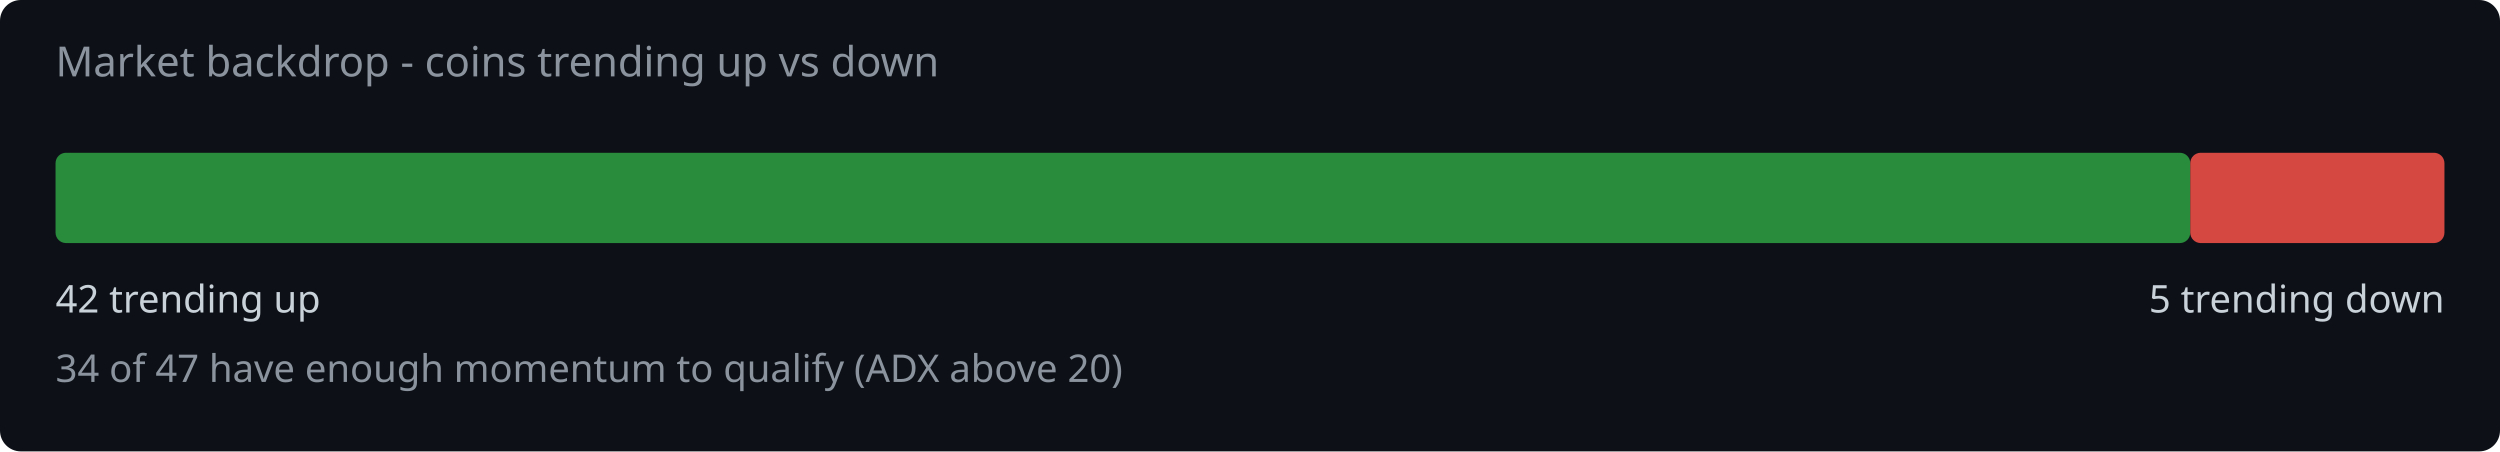
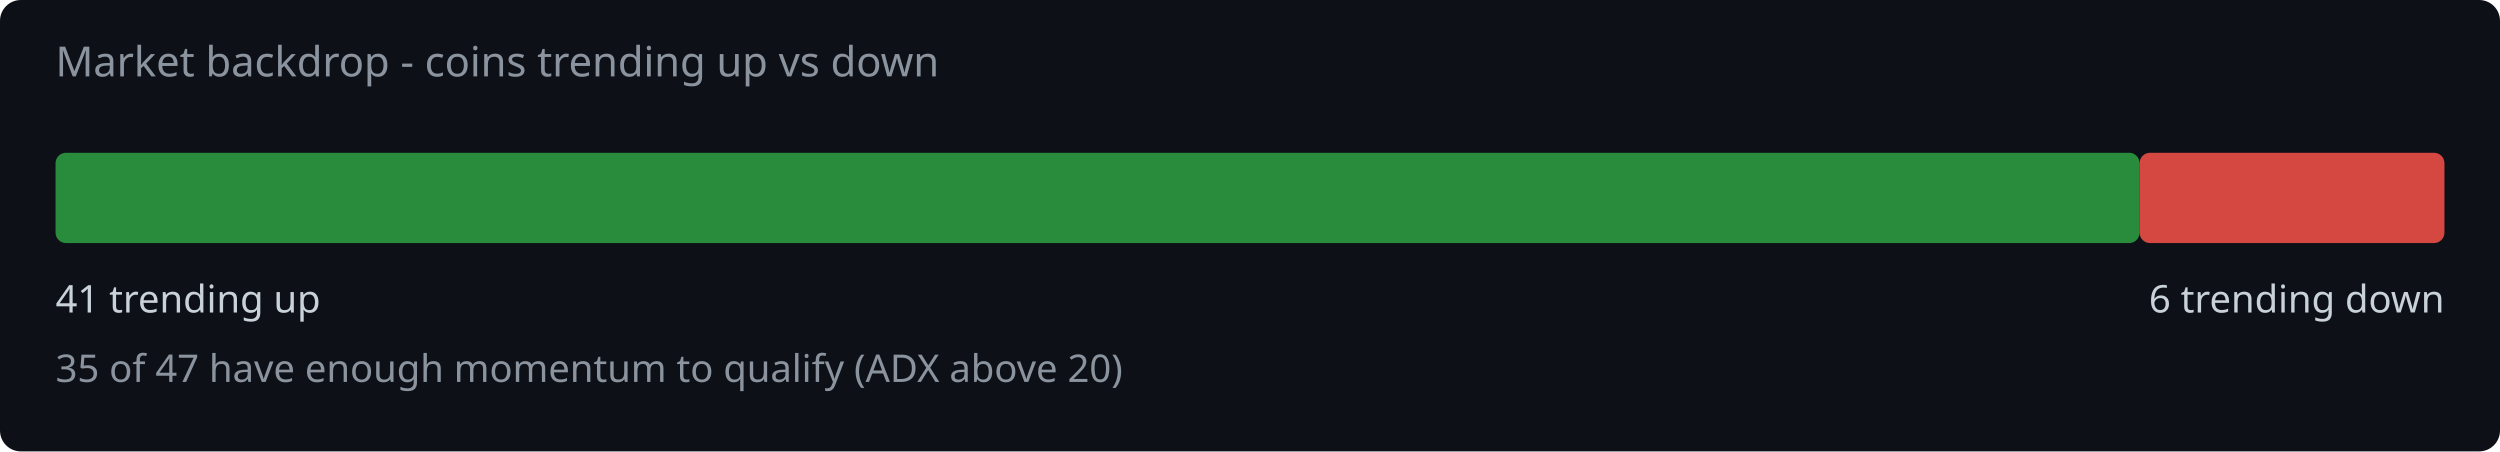
<svg xmlns="http://www.w3.org/2000/svg" width="720" height="130" viewBox="0 0 720 130">
  <rect width="720" height="130" fill="#0d1117" rx="6" />
  <text x="16" y="22" fill="#8b949e" font-family="system-ui,sans-serif" font-size="12">Market backdrop - coins trending up vs down</text>
-   <rect x="16" y="44" width="614.8" height="26" rx="3" fill="#2ea043" opacity="0.85" />
-   <rect x="630.8" y="44" width="73.2" height="26" rx="3" fill="#f85149" opacity="0.85" />
-   <text x="16" y="90" fill="#c9d1d9" font-family="system-ui,sans-serif" font-size="11">42 trending up</text>
-   <text x="704" y="90" fill="#c9d1d9" font-family="system-ui,sans-serif" font-size="11" text-anchor="end">5 trending down</text>
-   <text x="16" y="110" fill="#8b949e" font-family="system-ui,sans-serif" font-size="11">34 of 47 have enough momentum to qualify (ADX above 20)</text>
+   <rect x="16" y="44" width="600.2" height="26" rx="3" fill="#2ea043" opacity="0.85" />
+   <rect x="616.2" y="44" width="87.8" height="26" rx="3" fill="#f85149" opacity="0.85" />
+   <text x="16" y="90" fill="#c9d1d9" font-family="system-ui,sans-serif" font-size="11">41 trending up</text>
+   <text x="704" y="90" fill="#c9d1d9" font-family="system-ui,sans-serif" font-size="11" text-anchor="end">6 trending down</text>
+   <text x="16" y="110" fill="#8b949e" font-family="system-ui,sans-serif" font-size="11">35 of 47 have enough momentum to qualify (ADX above 20)</text>
</svg>
